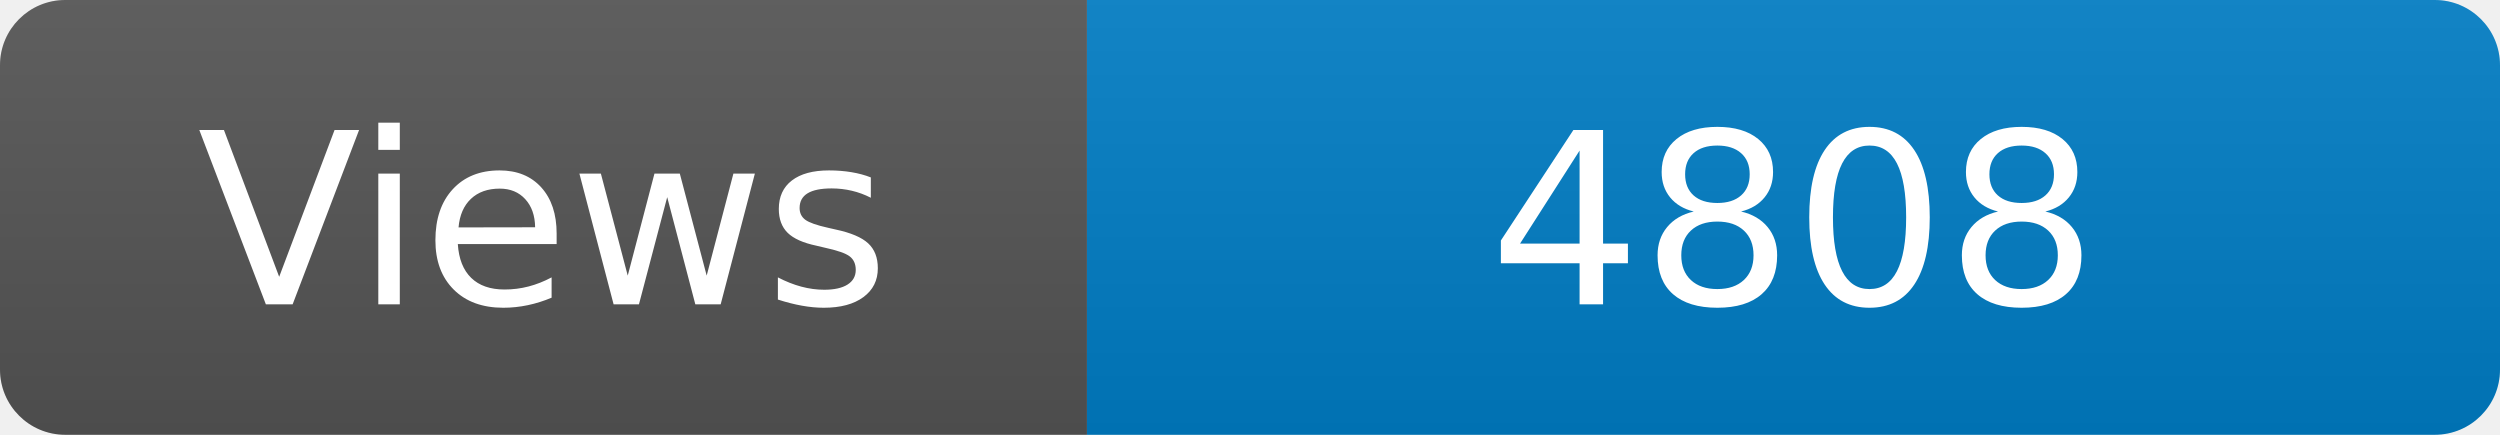
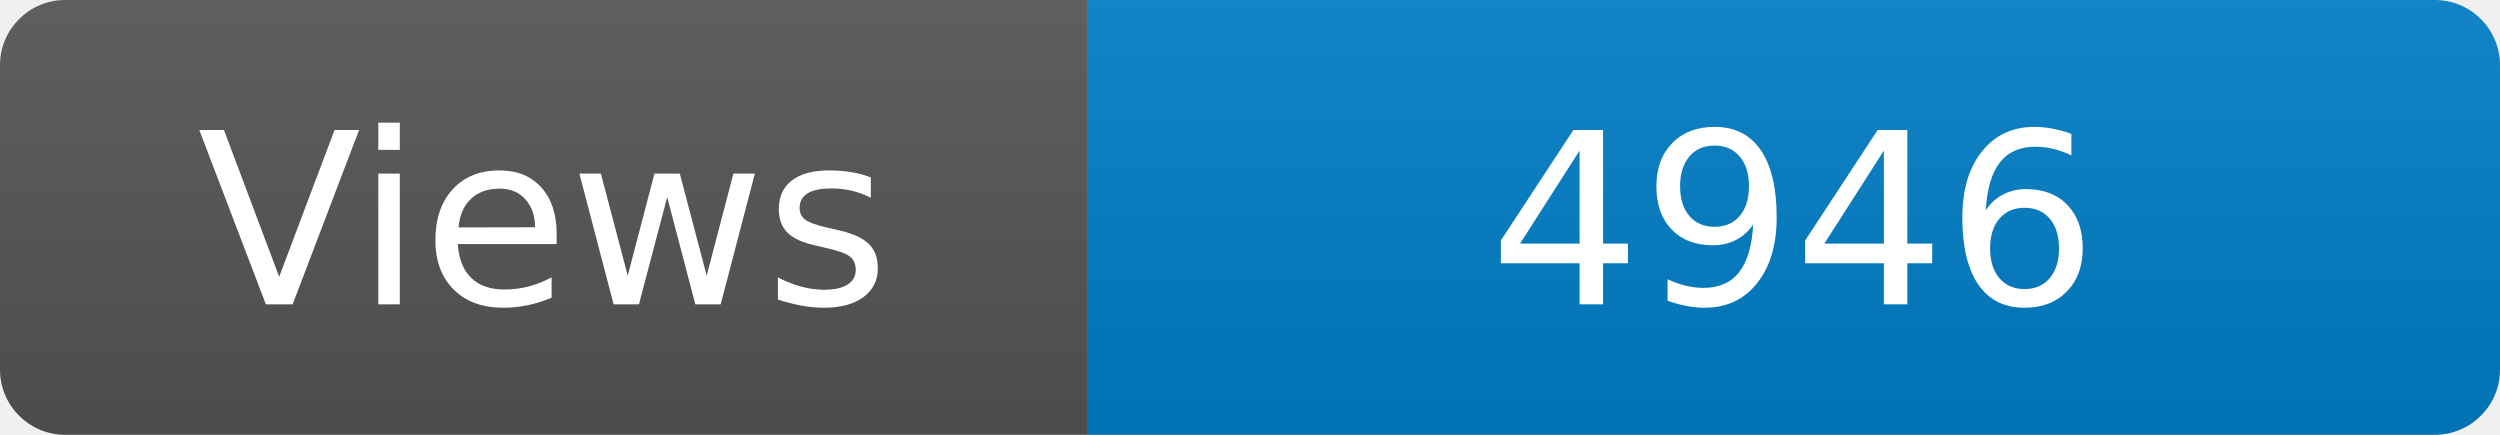
<svg xmlns="http://www.w3.org/2000/svg" width="115" height="20" role="img" aria-label="Maintained?: yes">
  <linearGradient id="s" x2="0" y2="100%">
    <stop offset="0" stop-color="#bbb" stop-opacity=".1" />
    <stop offset="1" stop-opacity=".1" />
  </linearGradient>
  <clipPath id="r">
    <rect width="115" height="20" rx="3" fill="#fff" />
  </clipPath>
  <g clip-path="url(#r)">
    <rect width="50" height="20" fill="#555" />
    <rect x="50" width="160" height="20" fill="#007ec6" />
    <rect width="115" height="20" fill="url(#s)" />
  </g>
  <g fill="#fff" text-anchor="middle" font-family="Verdana,Geneva,DejaVu Sans,sans-serif" font-size="110">
    <text x="250" y="140" transform="scale(.1)" fill="#fff">Views</text>
-     <text x="825" y="140" transform="scale(.1)" fill="#fff">4808</text>
+     <text x="825" y="140" transform="scale(.1)" fill="#fff">4946</text>
  </g>
</svg>
